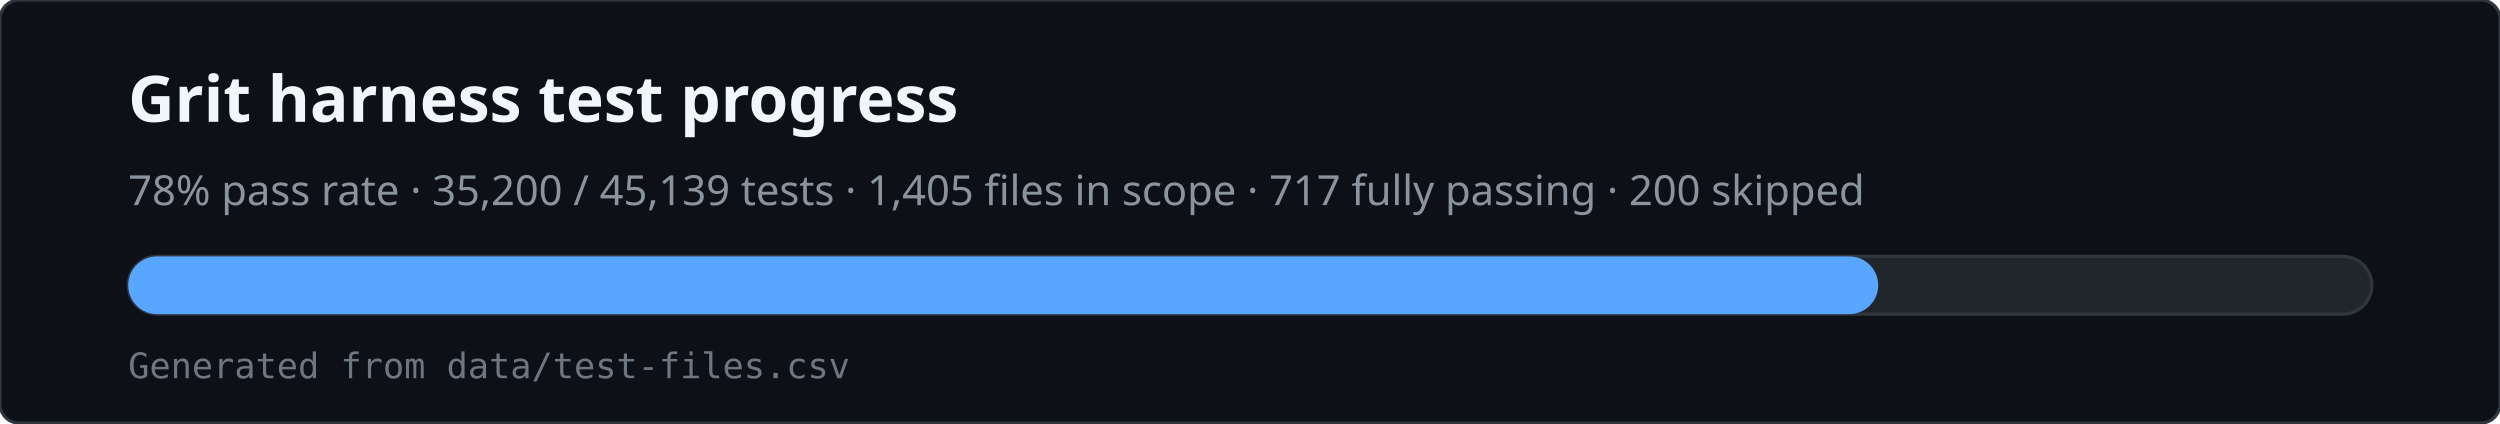
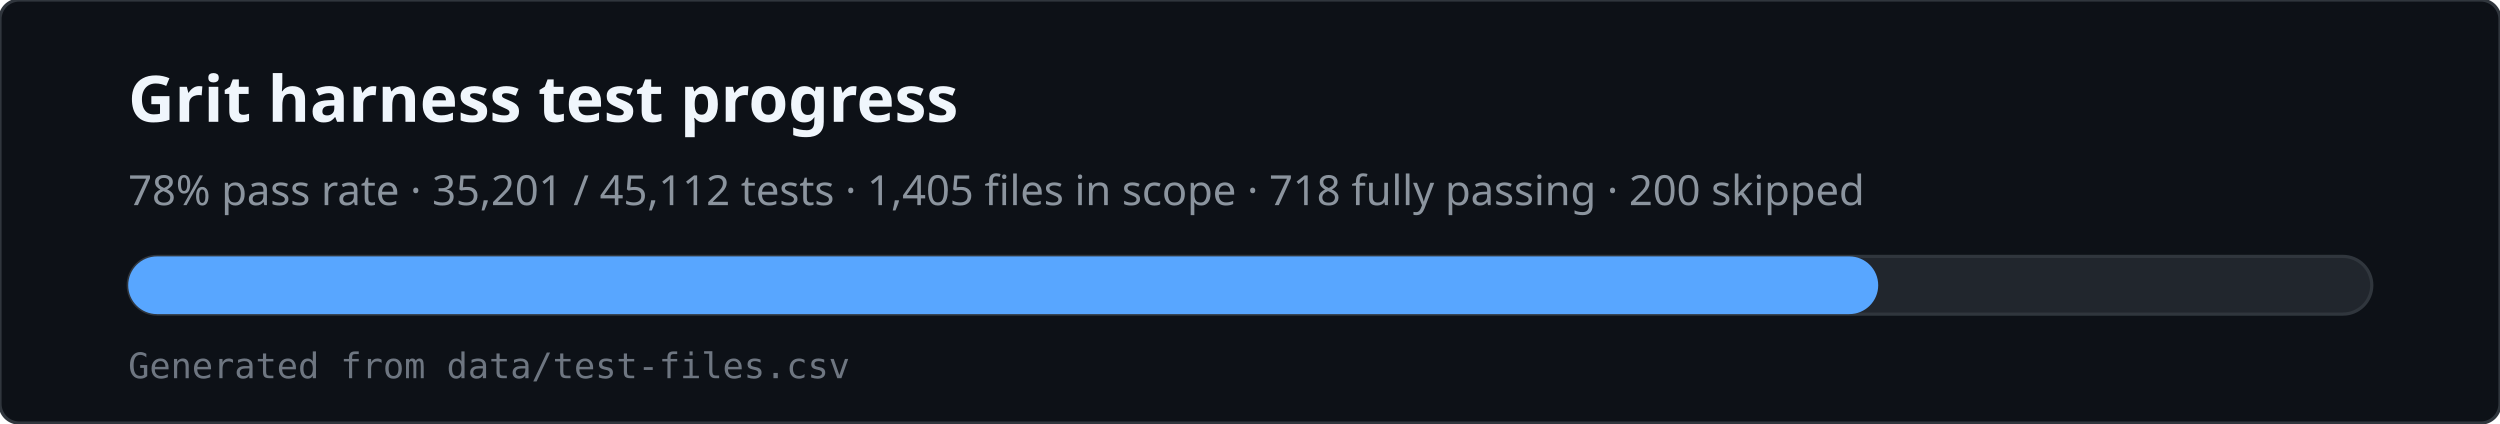
<svg xmlns="http://www.w3.org/2000/svg" viewBox="0 0 780 132" width="780" height="132" role="img" aria-labelledby="svg-title svg-desc">
  <rect x="0" y="0" width="780" height="132" rx="6" fill="#0d1117" stroke="#30363d" />
  <text x="40" y="38" fill="#f0f6fc" font-family="ui-sans-serif,system-ui,sans-serif" font-size="20" font-weight="600">Grit harness test progress</text>
-   <text x="40" y="64" fill="#8b949e" font-family="ui-sans-serif,system-ui,sans-serif" font-size="13">78% pass rate · 35,200 / 45,139 tests · 1,405 files in scope · 717 fully passing · 200 skipped</text>
+   <text x="40" y="64" fill="#8b949e" font-family="ui-sans-serif,system-ui,sans-serif" font-size="13">78% pass rate · 35,201 / 45,112 tests · 1,405 files in scope · 718 fully passing · 200 skipped</text>
  <rect x="40" y="80" width="700" height="18" rx="9" fill="#21262d" stroke="#30363d" />
  <rect x="40" y="80" width="546" height="18" rx="9" fill="#58a6ff" />
  <text x="40" y="118" fill="#6e7681" font-family="ui-monospace,monospace" font-size="11">Generated from data/test-files.csv</text>
</svg>
